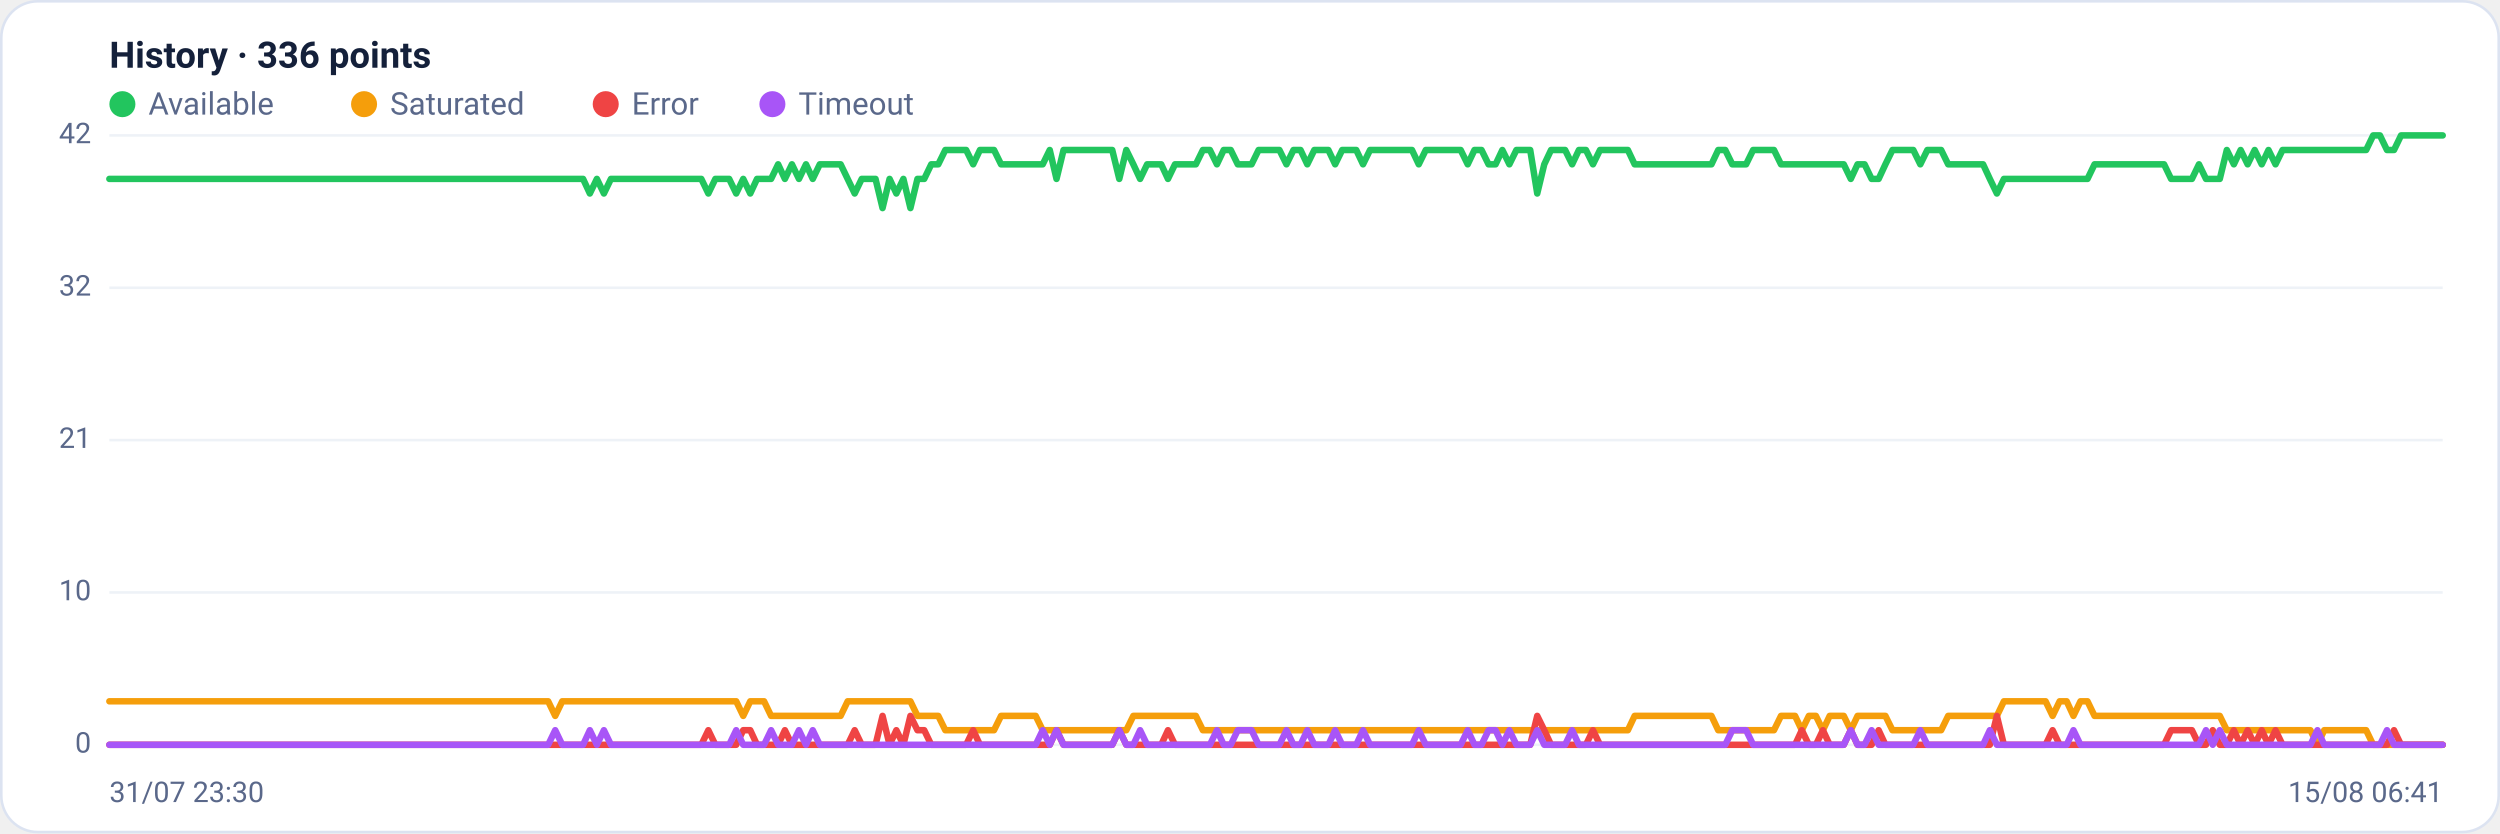
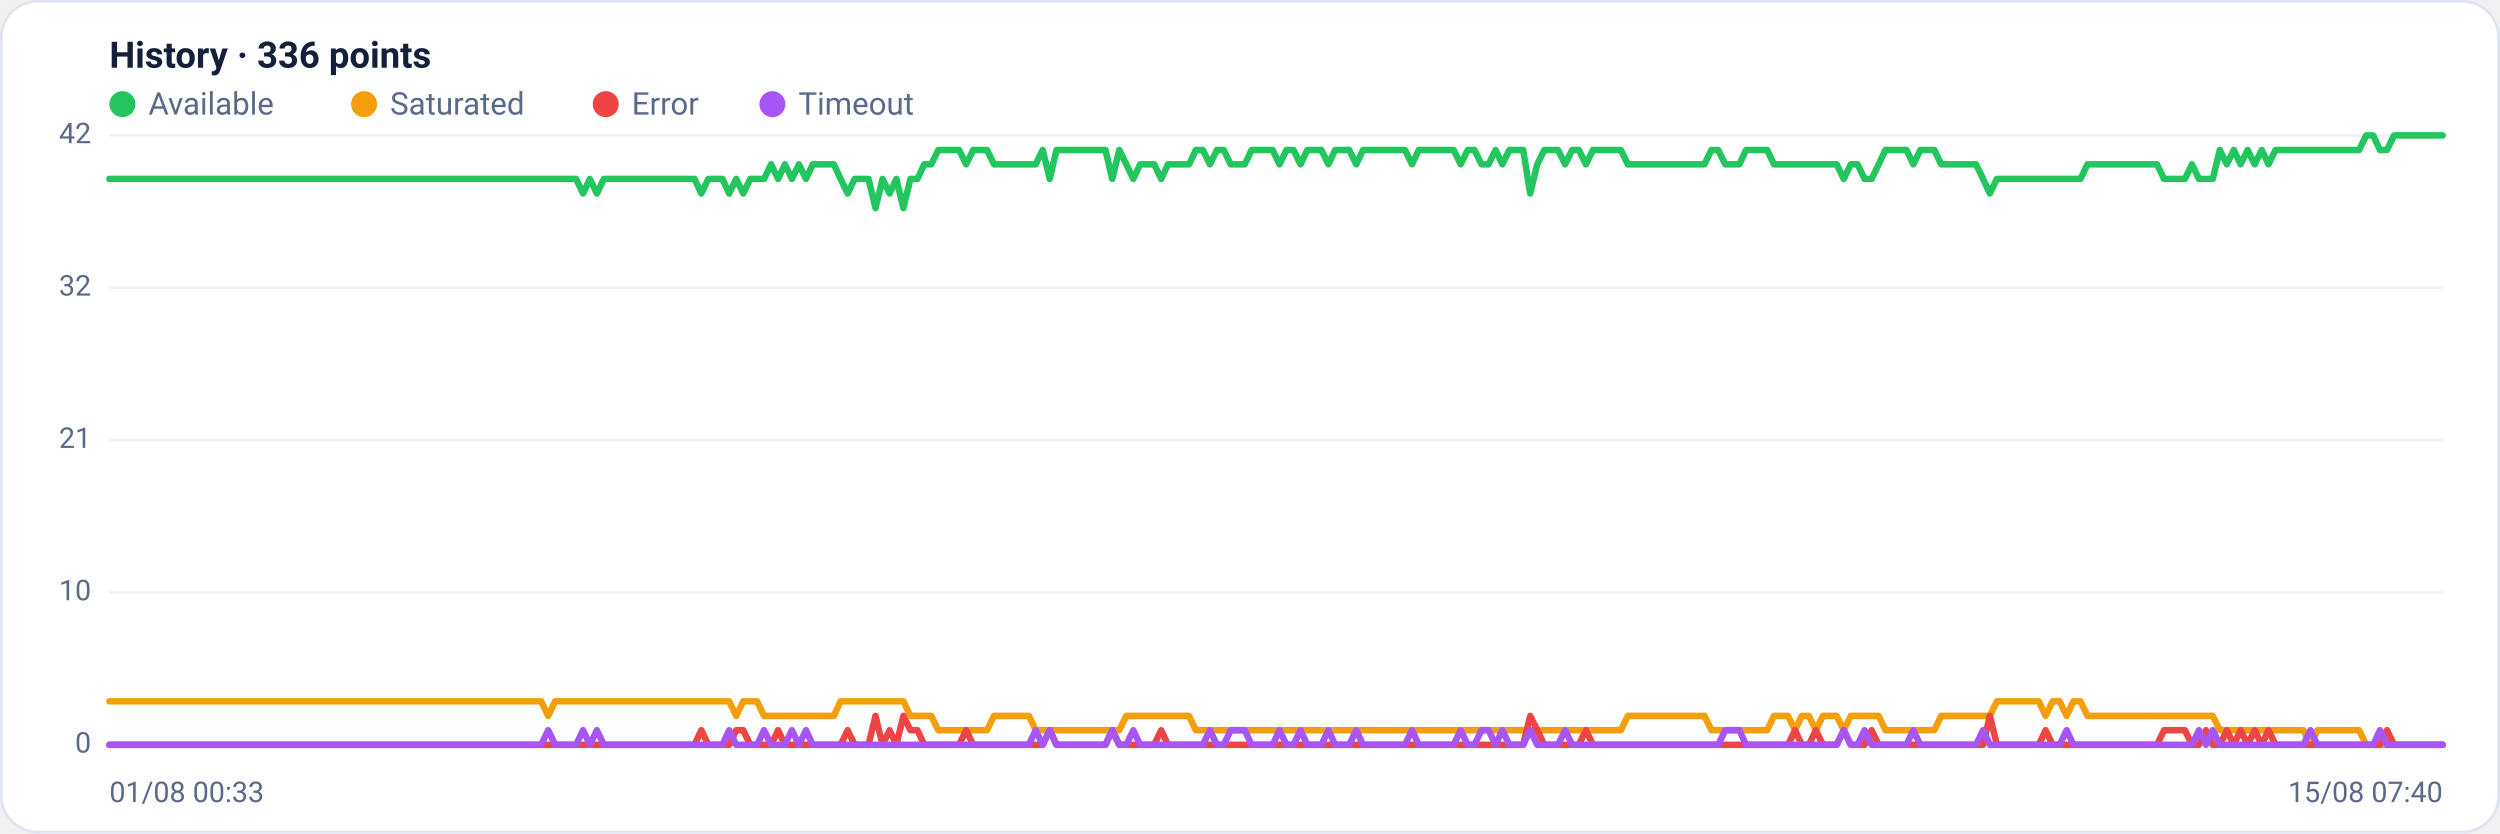
<svg xmlns="http://www.w3.org/2000/svg" viewBox="0 0 960 320" width="960" height="320" font-family="Segoe UI, system-ui, -apple-system, Roboto, Helvetica, Arial, sans-serif" role="img" aria-label="Availability history per region">
  <rect x="0.5" y="0.5" width="959" height="319" rx="14" fill="#ffffff" stroke="#dce3f1" />
  <text x="42" y="26" font-size="14" font-weight="600" fill="#14203a">History · 336 points</text>
  <circle cx="47" cy="40" r="5" fill="#22c55e" />
  <text x="57" y="44" font-size="12" fill="#5a688a">Available</text>
  <circle cx="139.8" cy="40" r="5" fill="#f59e0b" />
  <text x="149.8" y="44" font-size="12" fill="#5a688a">Saturated</text>
  <circle cx="232.6" cy="40" r="5" fill="#ef4444" />
  <text x="242.6" y="44" font-size="12" fill="#5a688a">Error</text>
  <circle cx="296.6" cy="40" r="5" fill="#a855f7" />
  <text x="306.6" y="44" font-size="12" fill="#5a688a">Timeout</text>
  <line x1="42" y1="286.0" x2="938" y2="286.0" stroke="#eef2f7" stroke-width="1" />
  <text x="35" y="289.0" text-anchor="end" font-size="11" fill="#5a688a">0</text>
  <line x1="42" y1="227.5" x2="938" y2="227.5" stroke="#eef2f7" stroke-width="1" />
  <text x="35" y="230.5" text-anchor="end" font-size="11" fill="#5a688a">10</text>
  <line x1="42" y1="169.0" x2="938" y2="169.0" stroke="#eef2f7" stroke-width="1" />
  <text x="35" y="172.0" text-anchor="end" font-size="11" fill="#5a688a">21</text>
  <line x1="42" y1="110.5" x2="938" y2="110.5" stroke="#eef2f7" stroke-width="1" />
  <text x="35" y="113.5" text-anchor="end" font-size="11" fill="#5a688a">32</text>
  <line x1="42" y1="52.0" x2="938" y2="52.0" stroke="#eef2f7" stroke-width="1" />
  <text x="35" y="55.0" text-anchor="end" font-size="11" fill="#5a688a">42</text>
-   <polyline fill="none" stroke="#22c55e" stroke-width="2.5" stroke-linejoin="round" stroke-linecap="round" points="42.0,68.7 44.7,68.7 47.3,68.7 50.0,68.7 52.7,68.7 55.4,68.7 58.0,68.7 60.7,68.7 63.4,68.7 66.1,68.7 68.7,68.7 71.4,68.7 74.1,68.7 76.8,68.7 79.4,68.7 82.1,68.7 84.8,68.7 87.5,68.7 90.1,68.7 92.8,68.7 95.5,68.7 98.2,68.7 100.8,68.7 103.5,68.7 106.2,68.7 108.9,68.7 111.5,68.7 114.2,68.7 116.9,68.7 119.6,68.7 122.2,68.7 124.9,68.7 127.6,68.7 130.3,68.7 132.9,68.7 135.6,68.7 138.3,68.7 141.0,68.7 143.6,68.7 146.3,68.7 149.0,68.7 151.7,68.7 154.3,68.7 157.0,68.7 159.7,68.7 162.4,68.7 165.0,68.7 167.7,68.7 170.4,68.7 173.1,68.7 175.7,68.7 178.4,68.7 181.1,68.7 183.8,68.7 186.4,68.7 189.1,68.7 191.8,68.7 194.5,68.7 197.1,68.7 199.8,68.7 202.5,68.7 205.2,68.7 207.8,68.7 210.5,68.7 213.2,68.7 215.9,68.7 218.5,68.7 221.2,68.7 223.9,68.7 226.5,74.3 229.2,68.7 231.9,74.3 234.6,68.7 237.2,68.7 239.9,68.7 242.6,68.7 245.3,68.7 247.9,68.7 250.6,68.7 253.3,68.7 256.0,68.7 258.6,68.7 261.3,68.7 264.0,68.7 266.7,68.7 269.3,68.7 272.0,74.3 274.7,68.7 277.4,68.7 280.0,68.7 282.7,74.3 285.4,68.7 288.1,74.3 290.7,68.7 293.4,68.7 296.1,68.7 298.8,63.1 301.4,68.7 304.1,63.1 306.8,68.7 309.5,63.1 312.1,68.7 314.8,63.1 317.5,63.1 320.2,63.1 322.8,63.1 325.5,68.7 328.2,74.3 330.9,68.7 333.5,68.7 336.2,68.7 338.9,79.9 341.6,68.7 344.2,74.3 346.9,68.7 349.6,79.9 352.3,68.7 354.9,68.7 357.6,63.1 360.3,63.1 363.0,57.6 365.6,57.6 368.3,57.6 371.0,57.6 373.7,63.1 376.3,57.6 379.0,57.6 381.7,57.6 384.4,63.1 387.0,63.1 389.7,63.1 392.4,63.1 395.1,63.1 397.7,63.1 400.4,63.1 403.1,57.6 405.7,68.7 408.4,57.6 411.1,57.6 413.8,57.6 416.4,57.6 419.1,57.6 421.8,57.6 424.5,57.6 427.1,57.6 429.8,68.7 432.5,57.6 435.2,63.1 437.8,68.7 440.5,63.1 443.2,63.1 445.9,63.1 448.5,68.7 451.2,63.1 453.9,63.1 456.6,63.1 459.2,63.1 461.9,57.6 464.6,57.6 467.3,63.1 469.9,57.6 472.6,57.6 475.3,63.1 478.0,63.1 480.6,63.1 483.3,57.6 486.0,57.6 488.7,57.6 491.3,57.6 494.0,63.1 496.7,57.6 499.4,57.6 502.0,63.1 504.7,57.6 507.4,57.6 510.1,57.6 512.7,63.1 515.4,57.6 518.1,57.6 520.8,57.6 523.4,63.1 526.1,57.6 528.8,57.6 531.5,57.6 534.1,57.6 536.8,57.6 539.5,57.6 542.2,57.6 544.8,63.1 547.5,57.6 550.2,57.6 552.9,57.6 555.5,57.6 558.2,57.6 560.9,57.6 563.6,63.1 566.2,57.6 568.9,57.6 571.6,63.1 574.3,63.1 576.9,57.6 579.6,63.1 582.3,57.6 584.9,57.6 587.6,57.6 590.3,74.3 593.0,63.1 595.6,57.6 598.3,57.6 601.0,57.6 603.7,63.1 606.3,57.6 609.0,57.6 611.7,63.1 614.4,57.6 617.0,57.6 619.7,57.6 622.4,57.6 625.1,57.6 627.7,63.1 630.4,63.1 633.1,63.1 635.8,63.1 638.4,63.1 641.1,63.1 643.8,63.1 646.5,63.1 649.1,63.1 651.8,63.1 654.5,63.1 657.2,63.1 659.8,57.6 662.5,57.6 665.2,63.1 667.9,63.1 670.5,63.1 673.2,57.6 675.9,57.6 678.6,57.6 681.2,57.6 683.9,63.1 686.6,63.1 689.3,63.1 691.9,63.1 694.6,63.1 697.3,63.1 700.0,63.1 702.6,63.1 705.3,63.1 708.0,63.1 710.7,68.7 713.3,63.1 716.0,63.1 718.7,68.7 721.4,68.7 724.0,63.1 726.7,57.6 729.4,57.6 732.1,57.6 734.7,57.6 737.4,63.1 740.1,57.6 742.8,57.6 745.4,57.6 748.1,63.1 750.8,63.1 753.5,63.1 756.1,63.1 758.8,63.1 761.5,63.1 764.1,68.7 766.8,74.3 769.5,68.7 772.2,68.7 774.8,68.7 777.5,68.7 780.2,68.7 782.9,68.7 785.5,68.7 788.2,68.7 790.9,68.7 793.6,68.7 796.2,68.7 798.9,68.7 801.6,68.7 804.3,63.1 806.9,63.1 809.6,63.1 812.3,63.1 815.0,63.1 817.6,63.1 820.3,63.1 823.0,63.1 825.7,63.1 828.3,63.1 831.0,63.1 833.7,68.7 836.4,68.7 839.0,68.7 841.7,68.7 844.4,63.1 847.1,68.7 849.7,68.7 852.4,68.7 855.1,57.6 857.8,63.1 860.4,57.6 863.1,63.1 865.8,57.6 868.5,63.1 871.1,57.6 873.8,63.1 876.5,57.6 879.2,57.6 881.8,57.6 884.5,57.6 887.2,57.6 889.9,57.6 892.5,57.6 895.2,57.6 897.9,57.6 900.6,57.6 903.2,57.6 905.9,57.6 908.6,57.6 911.3,52.0 913.9,52.0 916.6,57.6 919.3,57.6 922.0,52.0 924.6,52.0 927.3,52.0 930.0,52.0 932.7,52.0 935.3,52.0 938.0,52.0" />
-   <polyline fill="none" stroke="#f59e0b" stroke-width="2.5" stroke-linejoin="round" stroke-linecap="round" points="42.0,269.3 44.7,269.3 47.3,269.3 50.0,269.3 52.7,269.3 55.4,269.3 58.0,269.3 60.7,269.3 63.4,269.3 66.1,269.3 68.7,269.3 71.4,269.3 74.1,269.3 76.8,269.3 79.4,269.3 82.1,269.3 84.8,269.3 87.5,269.3 90.1,269.3 92.8,269.3 95.5,269.3 98.2,269.3 100.8,269.3 103.5,269.3 106.2,269.3 108.9,269.3 111.5,269.3 114.2,269.3 116.9,269.3 119.6,269.3 122.2,269.3 124.9,269.3 127.6,269.3 130.3,269.3 132.9,269.3 135.6,269.3 138.3,269.3 141.0,269.3 143.6,269.3 146.3,269.3 149.0,269.3 151.7,269.3 154.3,269.3 157.0,269.3 159.7,269.3 162.4,269.3 165.0,269.3 167.7,269.3 170.4,269.3 173.1,269.3 175.7,269.3 178.4,269.3 181.1,269.3 183.8,269.3 186.4,269.3 189.1,269.3 191.8,269.3 194.5,269.3 197.1,269.3 199.8,269.3 202.5,269.3 205.2,269.3 207.8,269.3 210.5,269.3 213.2,274.9 215.9,269.3 218.5,269.3 221.2,269.3 223.9,269.3 226.5,269.3 229.2,269.3 231.9,269.3 234.6,269.3 237.2,269.3 239.9,269.3 242.6,269.3 245.3,269.3 247.9,269.3 250.6,269.3 253.3,269.3 256.0,269.3 258.6,269.3 261.3,269.3 264.0,269.3 266.7,269.3 269.3,269.3 272.0,269.3 274.7,269.3 277.4,269.3 280.0,269.3 282.7,269.3 285.4,274.9 288.1,269.3 290.7,269.3 293.4,269.3 296.1,274.9 298.8,274.9 301.4,274.9 304.1,274.9 306.8,274.9 309.5,274.9 312.1,274.9 314.8,274.9 317.5,274.9 320.2,274.9 322.8,274.9 325.5,269.3 328.2,269.3 330.9,269.3 333.5,269.3 336.2,269.3 338.9,269.3 341.6,269.3 344.2,269.3 346.9,269.3 349.6,269.3 352.3,274.9 354.9,274.9 357.6,274.9 360.3,274.9 363.0,280.4 365.6,280.4 368.3,280.4 371.0,280.4 373.7,280.4 376.3,280.4 379.0,280.4 381.7,280.4 384.4,274.9 387.0,274.9 389.7,274.9 392.4,274.9 395.1,274.9 397.7,274.9 400.4,280.4 403.1,280.4 405.7,280.4 408.4,280.4 411.1,280.4 413.8,280.4 416.4,280.4 419.1,280.4 421.8,280.4 424.5,280.4 427.1,280.4 429.8,280.4 432.5,280.4 435.2,274.9 437.8,274.9 440.5,274.9 443.2,274.9 445.9,274.9 448.5,274.9 451.2,274.9 453.9,274.9 456.6,274.9 459.2,274.9 461.9,280.4 464.6,280.4 467.3,280.4 469.9,280.4 472.6,280.4 475.3,280.4 478.0,280.4 480.6,280.4 483.3,280.4 486.0,280.4 488.7,280.4 491.3,280.4 494.0,280.4 496.7,280.4 499.4,280.4 502.0,280.4 504.7,280.4 507.4,280.4 510.1,280.4 512.7,280.4 515.4,280.4 518.1,280.4 520.8,280.4 523.4,280.4 526.1,280.4 528.8,280.4 531.5,280.4 534.1,280.4 536.8,280.4 539.5,280.4 542.2,280.4 544.8,280.4 547.5,280.4 550.2,280.4 552.9,280.4 555.5,280.4 558.2,280.4 560.9,280.4 563.6,280.4 566.2,280.4 568.9,280.4 571.6,280.4 574.3,280.4 576.9,280.4 579.6,280.4 582.3,280.4 584.9,280.4 587.6,280.4 590.3,280.4 593.0,280.4 595.6,280.4 598.3,280.4 601.0,280.4 603.7,280.4 606.3,280.4 609.0,280.4 611.7,280.4 614.4,280.4 617.0,280.4 619.7,280.4 622.4,280.4 625.1,280.4 627.7,274.9 630.4,274.9 633.1,274.9 635.8,274.9 638.4,274.9 641.1,274.9 643.8,274.9 646.5,274.9 649.1,274.9 651.8,274.9 654.5,274.9 657.2,274.9 659.8,280.4 662.5,280.4 665.2,280.4 667.9,280.4 670.5,280.4 673.2,280.4 675.9,280.4 678.6,280.4 681.2,280.4 683.9,274.9 686.6,274.9 689.3,274.9 691.9,280.4 694.6,274.9 697.3,274.9 700.0,280.4 702.6,274.9 705.3,274.9 708.0,274.9 710.7,280.4 713.3,274.9 716.0,274.9 718.7,274.9 721.4,274.9 724.0,274.9 726.7,280.4 729.4,280.4 732.1,280.4 734.7,280.4 737.4,280.4 740.1,280.4 742.8,280.4 745.4,280.4 748.1,274.9 750.8,274.9 753.5,274.9 756.1,274.9 758.8,274.9 761.5,274.9 764.1,274.9 766.8,274.9 769.5,269.3 772.2,269.3 774.8,269.3 777.5,269.3 780.2,269.3 782.9,269.3 785.5,269.3 788.2,274.9 790.9,269.3 793.6,269.3 796.2,274.9 798.9,269.3 801.6,269.3 804.3,274.9 806.9,274.9 809.6,274.9 812.3,274.9 815.0,274.9 817.6,274.9 820.3,274.9 823.0,274.9 825.7,274.9 828.3,274.9 831.0,274.9 833.7,274.9 836.4,274.9 839.0,274.9 841.7,274.9 844.4,274.9 847.1,274.9 849.7,274.9 852.4,274.9 855.1,280.4 857.8,280.4 860.4,280.4 863.1,280.4 865.8,280.4 868.5,280.4 871.1,280.4 873.8,280.4 876.5,280.4 879.2,280.4 881.8,280.4 884.5,280.4 887.2,280.4 889.9,286.0 892.5,280.4 895.2,280.4 897.9,280.4 900.6,280.4 903.2,280.4 905.9,280.4 908.6,280.4 911.3,286.0 913.9,286.0 916.6,286.0 919.3,286.0 922.0,286.0 924.6,286.0 927.3,286.0 930.0,286.0 932.7,286.0 935.3,286.0 938.0,286.0" />
-   <polyline fill="none" stroke="#ef4444" stroke-width="2.5" stroke-linejoin="round" stroke-linecap="round" points="42.0,286.0 44.7,286.0 47.3,286.0 50.0,286.0 52.7,286.0 55.4,286.0 58.0,286.0 60.7,286.0 63.4,286.0 66.1,286.0 68.7,286.0 71.4,286.0 74.1,286.0 76.8,286.0 79.4,286.0 82.1,286.0 84.8,286.0 87.5,286.0 90.1,286.0 92.8,286.0 95.5,286.0 98.2,286.0 100.8,286.0 103.5,286.0 106.2,286.0 108.9,286.0 111.5,286.0 114.2,286.0 116.9,286.0 119.6,286.0 122.2,286.0 124.9,286.0 127.6,286.0 130.3,286.0 132.9,286.0 135.6,286.0 138.3,286.0 141.0,286.0 143.6,286.0 146.3,286.0 149.0,286.0 151.7,286.0 154.3,286.0 157.0,286.0 159.7,286.0 162.4,286.0 165.0,286.0 167.7,286.0 170.4,286.0 173.1,286.0 175.7,286.0 178.4,286.0 181.1,286.0 183.8,286.0 186.4,286.0 189.1,286.0 191.8,286.0 194.5,286.0 197.1,286.0 199.8,286.0 202.5,286.0 205.2,286.0 207.8,286.0 210.5,286.0 213.2,286.0 215.9,286.0 218.5,286.0 221.2,286.0 223.9,286.0 226.5,286.0 229.2,286.0 231.9,286.0 234.6,286.0 237.2,286.0 239.9,286.0 242.6,286.0 245.3,286.0 247.9,286.0 250.6,286.0 253.3,286.0 256.0,286.0 258.6,286.0 261.3,286.0 264.0,286.0 266.7,286.0 269.3,286.0 272.0,280.4 274.7,286.0 277.4,286.0 280.0,286.0 282.7,286.0 285.4,280.4 288.1,280.4 290.7,286.0 293.4,286.0 296.1,286.0 298.8,286.0 301.4,280.4 304.1,286.0 306.8,286.0 309.5,286.0 312.1,286.0 314.8,286.0 317.5,286.0 320.2,286.0 322.8,286.0 325.5,286.0 328.2,280.4 330.9,286.0 333.5,286.0 336.2,286.0 338.9,274.9 341.6,286.0 344.2,280.4 346.9,286.0 349.6,274.9 352.3,280.4 354.9,280.4 357.6,286.0 360.3,286.0 363.0,286.0 365.6,286.0 368.3,286.0 371.0,286.0 373.7,280.4 376.3,286.0 379.0,286.0 381.7,286.0 384.4,286.0 387.0,286.0 389.7,286.0 392.4,286.0 395.1,286.0 397.7,286.0 400.4,286.0 403.1,286.0 405.7,280.4 408.4,286.0 411.1,286.0 413.8,286.0 416.4,286.0 419.1,286.0 421.8,286.0 424.5,286.0 427.1,286.0 429.8,280.4 432.5,286.0 435.2,286.0 437.8,286.0 440.5,286.0 443.2,286.0 445.9,286.0 448.5,280.4 451.2,286.0 453.9,286.0 456.6,286.0 459.2,286.0 461.9,286.0 464.6,286.0 467.3,286.0 469.9,286.0 472.6,286.0 475.3,286.0 478.0,286.0 480.6,286.0 483.3,286.0 486.0,286.0 488.7,286.0 491.3,286.0 494.0,286.0 496.7,286.0 499.4,286.0 502.0,286.0 504.7,286.0 507.4,286.0 510.1,286.0 512.7,286.0 515.4,286.0 518.1,286.0 520.8,286.0 523.4,286.0 526.1,286.0 528.8,286.0 531.5,286.0 534.1,286.0 536.8,286.0 539.5,286.0 542.2,286.0 544.8,286.0 547.5,286.0 550.2,286.0 552.9,286.0 555.5,286.0 558.2,286.0 560.9,286.0 563.6,286.0 566.2,286.0 568.9,286.0 571.6,286.0 574.3,286.0 576.9,286.0 579.6,286.0 582.3,286.0 584.9,286.0 587.6,286.0 590.3,274.9 593.0,280.4 595.6,286.0 598.3,286.0 601.0,286.0 603.7,286.0 606.3,286.0 609.0,286.0 611.7,280.4 614.4,286.0 617.0,286.0 619.7,286.0 622.4,286.0 625.1,286.0 627.7,286.0 630.4,286.0 633.1,286.0 635.8,286.0 638.4,286.0 641.1,286.0 643.8,286.0 646.5,286.0 649.1,286.0 651.8,286.0 654.5,286.0 657.2,286.0 659.8,286.0 662.5,286.0 665.2,286.0 667.9,286.0 670.5,286.0 673.2,286.0 675.9,286.0 678.6,286.0 681.2,286.0 683.9,286.0 686.6,286.0 689.3,286.0 691.9,280.4 694.6,286.0 697.3,286.0 700.0,280.4 702.6,286.0 705.3,286.0 708.0,286.0 710.7,280.4 713.3,286.0 716.0,286.0 718.7,286.0 721.4,280.4 724.0,286.0 726.7,286.0 729.4,286.0 732.1,286.0 734.7,286.0 737.4,286.0 740.1,286.0 742.8,286.0 745.4,286.0 748.1,286.0 750.8,286.0 753.5,286.0 756.1,286.0 758.8,286.0 761.5,286.0 764.1,286.0 766.8,274.9 769.5,286.0 772.2,286.0 774.8,286.0 777.5,286.0 780.2,286.0 782.9,286.0 785.5,286.0 788.2,280.4 790.9,286.0 793.6,286.0 796.2,286.0 798.9,286.0 801.6,286.0 804.3,286.0 806.9,286.0 809.6,286.0 812.3,286.0 815.0,286.0 817.6,286.0 820.3,286.0 823.0,286.0 825.7,286.0 828.3,286.0 831.0,286.0 833.7,280.4 836.4,280.4 839.0,280.4 841.7,280.4 844.4,286.0 847.1,286.0 849.7,280.4 852.4,286.0 855.1,286.0 857.8,280.4 860.4,286.0 863.1,280.4 865.8,286.0 868.5,280.4 871.1,286.0 873.8,280.4 876.5,286.0 879.2,286.0 881.8,286.0 884.5,286.0 887.2,286.0 889.9,286.0 892.5,286.0 895.2,286.0 897.9,286.0 900.6,286.0 903.2,286.0 905.9,286.0 908.6,286.0 911.3,286.0 913.9,286.0 916.6,286.0 919.3,280.4 922.0,286.0 924.6,286.0 927.3,286.0 930.0,286.0 932.7,286.0 935.3,286.0 938.0,286.0" />
-   <polyline fill="none" stroke="#a855f7" stroke-width="2.5" stroke-linejoin="round" stroke-linecap="round" points="42.0,286.0 44.7,286.0 47.3,286.0 50.0,286.0 52.7,286.0 55.4,286.0 58.0,286.0 60.7,286.0 63.4,286.0 66.1,286.0 68.7,286.0 71.4,286.0 74.1,286.0 76.8,286.0 79.4,286.0 82.1,286.0 84.8,286.0 87.5,286.0 90.1,286.0 92.8,286.0 95.5,286.0 98.2,286.0 100.8,286.0 103.5,286.0 106.2,286.0 108.9,286.0 111.5,286.0 114.2,286.0 116.9,286.0 119.6,286.0 122.2,286.0 124.9,286.0 127.6,286.0 130.3,286.0 132.9,286.0 135.6,286.0 138.3,286.0 141.0,286.0 143.6,286.0 146.3,286.0 149.0,286.0 151.7,286.0 154.3,286.0 157.0,286.0 159.7,286.0 162.4,286.0 165.0,286.0 167.7,286.0 170.4,286.0 173.1,286.0 175.7,286.0 178.4,286.0 181.1,286.0 183.8,286.0 186.4,286.0 189.1,286.0 191.8,286.0 194.5,286.0 197.1,286.0 199.8,286.0 202.5,286.0 205.2,286.0 207.8,286.0 210.5,286.0 213.2,280.4 215.9,286.0 218.5,286.0 221.2,286.0 223.9,286.0 226.5,280.4 229.2,286.0 231.9,280.4 234.6,286.0 237.2,286.0 239.9,286.0 242.6,286.0 245.3,286.0 247.9,286.0 250.6,286.0 253.3,286.0 256.0,286.0 258.6,286.0 261.3,286.0 264.0,286.0 266.7,286.0 269.3,286.0 272.0,286.0 274.7,286.0 277.4,286.0 280.0,286.0 282.7,280.4 285.4,286.0 288.1,286.0 290.7,286.0 293.4,286.0 296.1,280.4 298.8,286.0 301.4,286.0 304.1,286.0 306.8,280.4 309.5,286.0 312.1,280.4 314.8,286.0 317.5,286.0 320.2,286.0 322.8,286.0 325.5,286.0 328.2,286.0 330.9,286.0 333.5,286.0 336.2,286.0 338.9,286.0 341.6,286.0 344.2,286.0 346.9,286.0 349.6,286.0 352.3,286.0 354.9,286.0 357.6,286.0 360.3,286.0 363.0,286.0 365.6,286.0 368.3,286.0 371.0,286.0 373.7,286.0 376.3,286.0 379.0,286.0 381.7,286.0 384.4,286.0 387.0,286.0 389.7,286.0 392.4,286.0 395.1,286.0 397.7,286.0 400.4,280.4 403.1,286.0 405.7,280.4 408.4,286.0 411.1,286.0 413.8,286.0 416.4,286.0 419.1,286.0 421.8,286.0 424.5,286.0 427.1,286.0 429.8,280.4 432.5,286.0 435.2,286.0 437.8,280.4 440.5,286.0 443.2,286.0 445.9,286.0 448.5,286.0 451.2,286.0 453.9,286.0 456.6,286.0 459.2,286.0 461.9,286.0 464.6,286.0 467.3,280.4 469.9,286.0 472.6,286.0 475.3,280.4 478.0,280.4 480.6,280.4 483.3,286.0 486.0,286.0 488.7,286.0 491.3,286.0 494.0,280.4 496.7,286.0 499.4,286.0 502.0,280.4 504.7,286.0 507.4,286.0 510.1,286.0 512.7,280.4 515.4,286.0 518.1,286.0 520.8,286.0 523.4,280.4 526.1,286.0 528.8,286.0 531.5,286.0 534.1,286.0 536.8,286.0 539.5,286.0 542.2,286.0 544.8,280.4 547.5,286.0 550.2,286.0 552.9,286.0 555.5,286.0 558.2,286.0 560.9,286.0 563.6,280.4 566.2,286.0 568.9,286.0 571.6,280.4 574.3,280.4 576.9,286.0 579.6,280.4 582.3,286.0 584.9,286.0 587.6,286.0 590.3,280.4 593.0,286.0 595.6,286.0 598.3,286.0 601.0,286.0 603.7,280.4 606.3,286.0 609.0,286.0 611.7,286.0 614.4,286.0 617.0,286.0 619.7,286.0 622.4,286.0 625.1,286.0 627.7,286.0 630.4,286.0 633.1,286.0 635.8,286.0 638.4,286.0 641.1,286.0 643.8,286.0 646.5,286.0 649.1,286.0 651.8,286.0 654.5,286.0 657.2,286.0 659.8,286.0 662.5,286.0 665.2,280.4 667.9,280.4 670.5,280.4 673.2,286.0 675.9,286.0 678.6,286.0 681.2,286.0 683.9,286.0 686.6,286.0 689.3,286.0 691.9,286.0 694.6,286.0 697.3,286.0 700.0,286.0 702.6,286.0 705.3,286.0 708.0,286.0 710.7,280.4 713.3,286.0 716.0,286.0 718.7,280.4 721.4,286.0 724.0,286.0 726.7,286.0 729.4,286.0 732.1,286.0 734.7,286.0 737.4,280.4 740.1,286.0 742.8,286.0 745.4,286.0 748.1,286.0 750.8,286.0 753.5,286.0 756.1,286.0 758.8,286.0 761.5,286.0 764.1,280.4 766.8,286.0 769.5,286.0 772.2,286.0 774.8,286.0 777.5,286.0 780.2,286.0 782.9,286.0 785.5,286.0 788.2,286.0 790.9,286.0 793.6,286.0 796.2,280.4 798.9,286.0 801.6,286.0 804.3,286.0 806.9,286.0 809.6,286.0 812.3,286.0 815.0,286.0 817.6,286.0 820.3,286.0 823.0,286.0 825.7,286.0 828.3,286.0 831.0,286.0 833.7,286.0 836.4,286.0 839.0,286.0 841.7,286.0 844.4,286.0 847.1,280.4 849.7,286.0 852.4,280.4 855.1,286.0 857.8,286.0 860.4,286.0 863.1,286.0 865.8,286.0 868.5,286.0 871.1,286.0 873.8,286.0 876.5,286.0 879.2,286.0 881.8,286.0 884.5,286.0 887.2,286.0 889.9,280.4 892.5,286.0 895.2,286.0 897.9,286.0 900.6,286.0 903.2,286.0 905.9,286.0 908.6,286.0 911.3,286.0 913.9,286.0 916.6,280.4 919.3,286.0 922.0,286.0 924.6,286.0 927.3,286.0 930.0,286.0 932.7,286.0 935.3,286.0 938.0,286.0" />
-   <text x="42" y="308" font-size="11" fill="#5a688a">31/07 23:30</text>
-   <text x="938" y="308" text-anchor="end" font-size="11" fill="#5a688a">15/08 06:41</text>
+   <polyline fill="none" stroke="#22c55e" stroke-width="2.5" stroke-linejoin="round" stroke-linecap="round" points="42.0,68.7 44.7,68.7 47.3,68.7 50.0,68.7 52.7,68.7 55.4,68.7 58.0,68.7 60.7,68.7 63.4,68.7 66.1,68.7 68.7,68.7 71.4,68.7 74.1,68.7 76.8,68.7 79.4,68.7 82.1,68.7 84.8,68.7 87.5,68.7 90.1,68.7 92.8,68.7 95.5,68.7 98.2,68.7 100.8,68.7 103.5,68.7 106.2,68.7 108.9,68.7 111.5,68.7 114.2,68.7 116.9,68.7 119.6,68.7 122.2,68.7 124.9,68.7 127.6,68.7 130.3,68.7 132.9,68.7 135.6,68.7 138.3,68.7 141.0,68.7 143.6,68.7 146.3,68.7 149.0,68.7 151.7,68.7 154.3,68.7 157.0,68.7 159.7,68.7 162.4,68.7 165.0,68.7 167.7,68.7 170.4,68.7 173.1,68.7 175.7,68.7 178.4,68.7 181.1,68.7 183.8,68.7 186.4,68.7 189.1,68.7 191.8,68.7 194.5,68.7 197.1,68.7 199.8,68.7 202.5,68.7 205.2,68.7 207.8,68.7 210.5,68.7 213.2,68.7 215.9,68.7 218.5,68.7 221.2,68.7 223.9,74.3 226.5,68.7 229.2,74.3 231.9,68.7 234.6,68.7 237.2,68.7 239.9,68.7 242.6,68.7 245.3,68.7 247.9,68.7 250.6,68.7 253.3,68.7 256.0,68.7 258.6,68.7 261.3,68.7 264.0,68.7 266.7,68.7 269.3,74.3 272.0,68.7 274.7,68.7 277.4,68.7 280.0,74.3 282.7,68.7 285.4,74.3 288.1,68.7 290.7,68.7 293.4,68.7 296.1,63.1 298.8,68.7 301.4,63.1 304.1,68.7 306.8,63.1 309.5,68.7 312.1,63.1 314.8,63.1 317.5,63.1 320.2,63.1 322.8,68.7 325.5,74.3 328.2,68.7 330.9,68.7 333.5,68.7 336.2,79.9 338.9,68.7 341.6,74.3 344.2,68.7 346.9,79.9 349.6,68.7 352.3,68.7 354.9,63.1 357.6,63.1 360.3,57.6 363.0,57.6 365.6,57.6 368.3,57.6 371.0,63.1 373.7,57.6 376.3,57.6 379.0,57.6 381.7,63.1 384.4,63.1 387.0,63.1 389.7,63.1 392.4,63.1 395.1,63.1 397.7,63.1 400.4,57.6 403.1,68.7 405.7,57.6 408.4,57.6 411.1,57.6 413.8,57.6 416.4,57.6 419.1,57.6 421.8,57.6 424.5,57.6 427.1,68.7 429.8,57.6 432.5,63.1 435.2,68.7 437.8,63.1 440.5,63.1 443.2,63.1 445.9,68.7 448.5,63.1 451.2,63.1 453.9,63.1 456.6,63.1 459.2,57.6 461.9,57.6 464.6,63.1 467.3,57.6 469.9,57.6 472.6,63.1 475.3,63.1 478.0,63.1 480.6,57.6 483.3,57.6 486.0,57.6 488.7,57.6 491.3,63.1 494.0,57.6 496.7,57.6 499.4,63.1 502.0,57.6 504.7,57.6 507.4,57.6 510.1,63.1 512.7,57.6 515.4,57.6 518.1,57.6 520.8,63.1 523.4,57.6 526.1,57.6 528.8,57.6 531.5,57.6 534.1,57.6 536.8,57.6 539.5,57.6 542.2,63.1 544.8,57.6 547.5,57.6 550.2,57.6 552.9,57.6 555.5,57.6 558.2,57.6 560.9,63.1 563.6,57.6 566.2,57.6 568.9,63.1 571.6,63.1 574.3,57.6 576.9,63.1 579.6,57.6 582.3,57.6 584.9,57.6 587.6,74.3 590.3,63.1 593.0,57.6 595.6,57.6 598.3,57.6 601.0,63.1 603.7,57.6 606.3,57.6 609.0,63.1 611.7,57.6 614.4,57.6 617.0,57.6 619.7,57.6 622.4,57.6 625.1,63.1 627.7,63.1 630.4,63.1 633.1,63.1 635.8,63.1 638.4,63.1 641.1,63.1 643.8,63.1 646.5,63.1 649.1,63.1 651.8,63.1 654.5,63.1 657.2,57.6 659.8,57.6 662.5,63.1 665.2,63.1 667.9,63.1 670.5,57.6 673.2,57.6 675.9,57.6 678.6,57.6 681.2,63.1 683.9,63.1 686.6,63.1 689.3,63.1 691.9,63.1 694.6,63.1 697.3,63.1 700.0,63.1 702.6,63.1 705.3,63.1 708.0,68.7 710.7,63.1 713.3,63.1 716.0,68.7 718.7,68.7 721.4,63.1 724.0,57.6 726.7,57.6 729.4,57.6 732.1,57.6 734.7,63.1 737.4,57.6 740.1,57.6 742.8,57.6 745.4,63.1 748.1,63.1 750.8,63.1 753.5,63.1 756.1,63.1 758.8,63.1 761.5,68.7 764.1,74.3 766.8,68.7 769.5,68.7 772.2,68.7 774.8,68.7 777.5,68.7 780.2,68.7 782.9,68.7 785.5,68.7 788.2,68.7 790.9,68.7 793.6,68.7 796.2,68.7 798.9,68.7 801.6,63.1 804.3,63.1 806.9,63.1 809.6,63.1 812.3,63.1 815.0,63.1 817.6,63.1 820.3,63.1 823.0,63.1 825.7,63.1 828.3,63.1 831.0,68.7 833.7,68.7 836.4,68.7 839.0,68.7 841.7,63.1 844.4,68.7 847.1,68.7 849.7,68.7 852.4,57.6 855.1,63.1 857.8,57.6 860.4,63.1 863.1,57.6 865.8,63.1 868.5,57.6 871.1,63.1 873.8,57.6 876.5,57.6 879.2,57.6 881.8,57.6 884.5,57.6 887.2,57.6 889.9,57.6 892.5,57.6 895.2,57.6 897.9,57.6 900.6,57.6 903.2,57.6 905.9,57.6 908.6,52.0 911.3,52.0 913.9,57.6 916.6,57.6 919.3,52.0 922.0,52.0 924.6,52.0 927.3,52.0 930.0,52.0 932.7,52.0 935.3,52.0 938.0,52.0" />
+   <polyline fill="none" stroke="#f59e0b" stroke-width="2.5" stroke-linejoin="round" stroke-linecap="round" points="42.0,269.3 44.7,269.3 47.3,269.3 50.0,269.3 52.7,269.3 55.4,269.3 58.0,269.3 60.7,269.3 63.4,269.3 66.1,269.3 68.7,269.3 71.4,269.3 74.1,269.3 76.8,269.3 79.4,269.3 82.1,269.3 84.8,269.3 87.5,269.3 90.1,269.3 92.8,269.3 95.5,269.3 98.2,269.3 100.8,269.3 103.5,269.3 106.2,269.3 108.9,269.3 111.5,269.3 114.2,269.3 116.9,269.3 119.6,269.3 122.2,269.3 124.9,269.3 127.6,269.3 130.3,269.3 132.9,269.3 135.6,269.3 138.3,269.3 141.0,269.3 143.6,269.3 146.3,269.3 149.0,269.3 151.7,269.3 154.3,269.3 157.0,269.3 159.7,269.3 162.4,269.3 165.0,269.3 167.7,269.3 170.4,269.3 173.1,269.3 175.7,269.3 178.4,269.3 181.1,269.3 183.8,269.3 186.4,269.3 189.1,269.3 191.8,269.3 194.5,269.3 197.1,269.3 199.8,269.3 202.5,269.3 205.2,269.3 207.8,269.3 210.5,274.9 213.2,269.3 215.9,269.3 218.5,269.3 221.2,269.3 223.9,269.3 226.5,269.3 229.2,269.3 231.9,269.3 234.6,269.3 237.2,269.3 239.9,269.3 242.6,269.3 245.3,269.3 247.9,269.3 250.6,269.3 253.3,269.3 256.0,269.3 258.6,269.3 261.3,269.3 264.0,269.3 266.7,269.3 269.3,269.3 272.0,269.3 274.7,269.3 277.4,269.3 280.0,269.3 282.7,274.9 285.4,269.3 288.1,269.3 290.7,269.3 293.4,274.9 296.1,274.9 298.8,274.9 301.4,274.9 304.1,274.9 306.8,274.9 309.5,274.9 312.1,274.9 314.8,274.9 317.5,274.9 320.2,274.9 322.8,269.3 325.5,269.3 328.2,269.3 330.9,269.3 333.5,269.3 336.2,269.3 338.9,269.3 341.6,269.3 344.2,269.3 346.9,269.3 349.6,274.9 352.3,274.9 354.9,274.9 357.6,274.9 360.3,280.4 363.0,280.4 365.6,280.4 368.3,280.4 371.0,280.4 373.7,280.4 376.3,280.4 379.0,280.4 381.7,274.9 384.4,274.9 387.0,274.9 389.7,274.9 392.4,274.9 395.1,274.9 397.7,280.4 400.4,280.4 403.1,280.4 405.7,280.4 408.4,280.4 411.1,280.4 413.8,280.4 416.4,280.4 419.1,280.4 421.8,280.4 424.5,280.4 427.1,280.4 429.8,280.4 432.5,274.9 435.2,274.9 437.8,274.9 440.5,274.9 443.2,274.9 445.9,274.9 448.5,274.9 451.2,274.9 453.9,274.9 456.6,274.9 459.2,280.4 461.9,280.4 464.6,280.4 467.3,280.4 469.9,280.4 472.6,280.4 475.3,280.4 478.0,280.4 480.6,280.4 483.3,280.4 486.0,280.4 488.7,280.4 491.3,280.4 494.0,280.4 496.7,280.4 499.4,280.4 502.0,280.4 504.7,280.4 507.4,280.4 510.1,280.4 512.7,280.4 515.4,280.4 518.1,280.4 520.8,280.4 523.4,280.4 526.1,280.4 528.8,280.4 531.5,280.4 534.1,280.4 536.8,280.4 539.5,280.4 542.2,280.4 544.8,280.4 547.5,280.4 550.2,280.4 552.9,280.4 555.5,280.4 558.2,280.4 560.9,280.4 563.6,280.4 566.2,280.4 568.9,280.4 571.6,280.4 574.3,280.4 576.9,280.4 579.6,280.4 582.3,280.4 584.9,280.4 587.6,280.4 590.3,280.4 593.0,280.4 595.6,280.4 598.3,280.4 601.0,280.4 603.7,280.4 606.3,280.4 609.0,280.4 611.7,280.4 614.4,280.4 617.0,280.4 619.7,280.4 622.4,280.4 625.1,274.9 627.7,274.9 630.4,274.9 633.1,274.9 635.8,274.9 638.4,274.9 641.1,274.9 643.8,274.9 646.5,274.9 649.1,274.9 651.8,274.9 654.5,274.9 657.2,280.4 659.8,280.4 662.5,280.4 665.2,280.4 667.9,280.4 670.5,280.4 673.2,280.4 675.9,280.4 678.6,280.4 681.2,274.9 683.9,274.9 686.6,274.9 689.3,280.4 691.9,274.9 694.6,274.9 697.3,280.4 700.0,274.9 702.6,274.9 705.3,274.9 708.0,280.4 710.7,274.9 713.3,274.9 716.0,274.9 718.7,274.9 721.4,274.9 724.0,280.4 726.7,280.4 729.4,280.4 732.1,280.4 734.7,280.4 737.4,280.4 740.1,280.4 742.8,280.4 745.4,274.9 748.1,274.9 750.8,274.9 753.5,274.9 756.1,274.9 758.8,274.9 761.5,274.9 764.1,274.9 766.8,269.3 769.5,269.3 772.2,269.3 774.8,269.3 777.5,269.3 780.2,269.3 782.9,269.3 785.5,274.9 788.2,269.3 790.9,269.3 793.6,274.9 796.2,269.3 798.9,269.3 801.6,274.9 804.3,274.9 806.9,274.9 809.6,274.9 812.3,274.9 815.0,274.9 817.6,274.9 820.3,274.9 823.0,274.9 825.7,274.9 828.3,274.9 831.0,274.9 833.7,274.9 836.4,274.9 839.0,274.9 841.7,274.9 844.4,274.9 847.1,274.9 849.7,274.9 852.4,280.4 855.1,280.4 857.8,280.4 860.4,280.4 863.1,280.4 865.8,280.4 868.5,280.4 871.1,280.4 873.8,280.4 876.5,280.4 879.2,280.4 881.8,280.4 884.5,280.4 887.2,286.0 889.9,280.4 892.5,280.4 895.2,280.4 897.9,280.4 900.6,280.4 903.2,280.4 905.9,280.4 908.6,286.0 911.3,286.0 913.9,286.0 916.6,286.0 919.3,286.0 922.0,286.0 924.6,286.0 927.3,286.0 930.0,286.0 932.7,286.0 935.3,286.0 938.0,286.0" />
+   <polyline fill="none" stroke="#ef4444" stroke-width="2.5" stroke-linejoin="round" stroke-linecap="round" points="42.0,286.0 44.7,286.0 47.3,286.0 50.0,286.0 52.7,286.0 55.4,286.0 58.0,286.0 60.7,286.0 63.4,286.0 66.1,286.0 68.7,286.0 71.4,286.0 74.1,286.0 76.8,286.0 79.4,286.0 82.1,286.0 84.8,286.0 87.5,286.0 90.1,286.0 92.8,286.0 95.5,286.0 98.2,286.0 100.8,286.0 103.5,286.0 106.2,286.0 108.9,286.0 111.5,286.0 114.2,286.0 116.9,286.0 119.6,286.0 122.2,286.0 124.9,286.0 127.6,286.0 130.3,286.0 132.9,286.0 135.6,286.0 138.3,286.0 141.0,286.0 143.6,286.0 146.3,286.0 149.0,286.0 151.7,286.0 154.3,286.0 157.0,286.0 159.7,286.0 162.4,286.0 165.0,286.0 167.7,286.0 170.4,286.0 173.1,286.0 175.7,286.0 178.4,286.0 181.1,286.0 183.8,286.0 186.4,286.0 189.1,286.0 191.8,286.0 194.5,286.0 197.1,286.0 199.8,286.0 202.5,286.0 205.2,286.0 207.8,286.0 210.5,286.0 213.2,286.0 215.9,286.0 218.5,286.0 221.2,286.0 223.9,286.0 226.5,286.0 229.2,286.0 231.9,286.0 234.6,286.0 237.2,286.0 239.9,286.0 242.6,286.0 245.3,286.0 247.9,286.0 250.6,286.0 253.3,286.0 256.0,286.0 258.6,286.0 261.3,286.0 264.0,286.0 266.7,286.0 269.3,280.4 272.0,286.0 274.7,286.0 277.4,286.0 280.0,286.0 282.7,280.4 285.4,280.4 288.1,286.0 290.7,286.0 293.4,286.0 296.1,286.0 298.8,280.4 301.4,286.0 304.1,286.0 306.8,286.0 309.5,286.0 312.1,286.0 314.8,286.0 317.5,286.0 320.2,286.0 322.8,286.0 325.5,280.4 328.2,286.0 330.9,286.0 333.5,286.0 336.2,274.9 338.9,286.0 341.6,280.4 344.2,286.0 346.9,274.9 349.6,280.4 352.3,280.4 354.9,286.0 357.6,286.0 360.3,286.0 363.0,286.0 365.6,286.0 368.3,286.0 371.0,280.4 373.7,286.0 376.3,286.0 379.0,286.0 381.7,286.0 384.4,286.0 387.0,286.0 389.7,286.0 392.4,286.0 395.1,286.0 397.7,286.0 400.4,286.0 403.1,280.4 405.7,286.0 408.4,286.0 411.1,286.0 413.8,286.0 416.4,286.0 419.1,286.0 421.8,286.0 424.5,286.0 427.1,280.4 429.8,286.0 432.5,286.0 435.2,286.0 437.8,286.0 440.5,286.0 443.2,286.0 445.9,280.4 448.5,286.0 451.2,286.0 453.9,286.0 456.6,286.0 459.2,286.0 461.9,286.0 464.6,286.0 467.3,286.0 469.9,286.0 472.6,286.0 475.3,286.0 478.0,286.0 480.6,286.0 483.3,286.0 486.0,286.0 488.7,286.0 491.3,286.0 494.0,286.0 496.7,286.0 499.4,286.0 502.0,286.0 504.7,286.0 507.4,286.0 510.1,286.0 512.7,286.0 515.4,286.0 518.1,286.0 520.8,286.0 523.4,286.0 526.1,286.0 528.8,286.0 531.5,286.0 534.1,286.0 536.8,286.0 539.5,286.0 542.2,286.0 544.8,286.0 547.5,286.0 550.2,286.0 552.9,286.0 555.5,286.0 558.2,286.0 560.9,286.0 563.6,286.0 566.2,286.0 568.9,286.0 571.6,286.0 574.3,286.0 576.9,286.0 579.6,286.0 582.3,286.0 584.9,286.0 587.6,274.9 590.3,280.4 593.0,286.0 595.6,286.0 598.3,286.0 601.0,286.0 603.7,286.0 606.3,286.0 609.0,280.4 611.7,286.0 614.4,286.0 617.0,286.0 619.7,286.0 622.4,286.0 625.1,286.0 627.7,286.0 630.4,286.0 633.1,286.0 635.8,286.0 638.4,286.0 641.1,286.0 643.8,286.0 646.5,286.0 649.1,286.0 651.8,286.0 654.5,286.0 657.2,286.0 659.8,286.0 662.5,286.0 665.2,286.0 667.9,286.0 670.5,286.0 673.2,286.0 675.9,286.0 678.6,286.0 681.2,286.0 683.9,286.0 686.6,286.0 689.3,280.4 691.9,286.0 694.6,286.0 697.3,280.4 700.0,286.0 702.6,286.0 705.3,286.0 708.0,280.4 710.7,286.0 713.3,286.0 716.0,286.0 718.7,280.4 721.4,286.0 724.0,286.0 726.7,286.0 729.4,286.0 732.1,286.0 734.7,286.0 737.4,286.0 740.1,286.0 742.8,286.0 745.4,286.0 748.1,286.0 750.8,286.0 753.5,286.0 756.1,286.0 758.8,286.0 761.5,286.0 764.1,274.9 766.8,286.0 769.5,286.0 772.2,286.0 774.8,286.0 777.5,286.0 780.2,286.0 782.9,286.0 785.5,280.4 788.2,286.0 790.9,286.0 793.6,286.0 796.2,286.0 798.9,286.0 801.6,286.0 804.3,286.0 806.9,286.0 809.6,286.0 812.3,286.0 815.0,286.0 817.6,286.0 820.3,286.0 823.0,286.0 825.7,286.0 828.3,286.0 831.0,280.4 833.7,280.4 836.4,280.4 839.0,280.4 841.7,286.0 844.4,286.0 847.1,280.4 849.7,286.0 852.4,286.0 855.1,280.4 857.8,286.0 860.4,280.4 863.1,286.0 865.8,280.4 868.5,286.0 871.1,280.4 873.8,286.0 876.5,286.0 879.2,286.0 881.8,286.0 884.5,286.0 887.2,286.0 889.9,286.0 892.5,286.0 895.2,286.0 897.9,286.0 900.6,286.0 903.2,286.0 905.9,286.0 908.6,286.0 911.3,286.0 913.9,286.0 916.6,280.4 919.3,286.0 922.0,286.0 924.6,286.0 927.3,286.0 930.0,286.0 932.7,286.0 935.3,286.0 938.0,286.0" />
+   <polyline fill="none" stroke="#a855f7" stroke-width="2.5" stroke-linejoin="round" stroke-linecap="round" points="42.0,286.0 44.7,286.0 47.3,286.0 50.0,286.0 52.7,286.0 55.4,286.0 58.0,286.0 60.7,286.0 63.4,286.0 66.1,286.0 68.7,286.0 71.4,286.0 74.1,286.0 76.8,286.0 79.4,286.0 82.1,286.0 84.8,286.0 87.5,286.0 90.1,286.0 92.8,286.0 95.5,286.0 98.2,286.0 100.8,286.0 103.5,286.0 106.2,286.0 108.9,286.0 111.5,286.0 114.2,286.0 116.9,286.0 119.6,286.0 122.2,286.0 124.9,286.0 127.6,286.0 130.3,286.0 132.9,286.0 135.6,286.0 138.3,286.0 141.0,286.0 143.6,286.0 146.3,286.0 149.0,286.0 151.7,286.0 154.3,286.0 157.0,286.0 159.7,286.0 162.4,286.0 165.0,286.0 167.7,286.0 170.4,286.0 173.1,286.0 175.7,286.0 178.4,286.0 181.1,286.0 183.8,286.0 186.4,286.0 189.1,286.0 191.8,286.0 194.5,286.0 197.1,286.0 199.8,286.0 202.5,286.0 205.2,286.0 207.8,286.0 210.5,280.4 213.2,286.0 215.9,286.0 218.5,286.0 221.2,286.0 223.9,280.4 226.5,286.0 229.2,280.4 231.9,286.0 234.6,286.0 237.2,286.0 239.9,286.0 242.6,286.0 245.3,286.0 247.9,286.0 250.6,286.0 253.3,286.0 256.0,286.0 258.6,286.0 261.3,286.0 264.0,286.0 266.7,286.0 269.3,286.0 272.0,286.0 274.7,286.0 277.4,286.0 280.0,280.4 282.7,286.0 285.4,286.0 288.1,286.0 290.7,286.0 293.4,280.4 296.1,286.0 298.8,286.0 301.4,286.0 304.1,280.4 306.8,286.0 309.5,280.4 312.1,286.0 314.8,286.0 317.5,286.0 320.2,286.0 322.8,286.0 325.5,286.0 328.2,286.0 330.9,286.0 333.5,286.0 336.2,286.0 338.9,286.0 341.6,286.0 344.2,286.0 346.9,286.0 349.6,286.0 352.3,286.0 354.9,286.0 357.6,286.0 360.3,286.0 363.0,286.0 365.6,286.0 368.3,286.0 371.0,286.0 373.7,286.0 376.3,286.0 379.0,286.0 381.7,286.0 384.4,286.0 387.0,286.0 389.7,286.0 392.4,286.0 395.1,286.0 397.7,280.4 400.4,286.0 403.1,280.4 405.7,286.0 408.4,286.0 411.1,286.0 413.8,286.0 416.4,286.0 419.1,286.0 421.8,286.0 424.5,286.0 427.1,280.4 429.8,286.0 432.5,286.0 435.2,280.4 437.8,286.0 440.5,286.0 443.2,286.0 445.9,286.0 448.5,286.0 451.2,286.0 453.9,286.0 456.6,286.0 459.2,286.0 461.9,286.0 464.6,280.4 467.3,286.0 469.9,286.0 472.6,280.4 475.3,280.4 478.0,280.4 480.6,286.0 483.3,286.0 486.0,286.0 488.7,286.0 491.3,280.4 494.0,286.0 496.7,286.0 499.4,280.4 502.0,286.0 504.7,286.0 507.4,286.0 510.1,280.4 512.7,286.0 515.4,286.0 518.1,286.0 520.8,280.4 523.4,286.0 526.1,286.0 528.8,286.0 531.5,286.0 534.1,286.0 536.8,286.0 539.5,286.0 542.2,280.4 544.8,286.0 547.5,286.0 550.2,286.0 552.9,286.0 555.5,286.0 558.2,286.0 560.9,280.4 563.6,286.0 566.2,286.0 568.9,280.4 571.6,280.4 574.3,286.0 576.9,280.4 579.6,286.0 582.3,286.0 584.9,286.0 587.6,280.4 590.3,286.0 593.0,286.0 595.6,286.0 598.3,286.0 601.0,280.4 603.7,286.0 606.3,286.0 609.0,286.0 611.7,286.0 614.4,286.0 617.0,286.0 619.7,286.0 622.4,286.0 625.1,286.0 627.7,286.0 630.4,286.0 633.1,286.0 635.8,286.0 638.4,286.0 641.1,286.0 643.8,286.0 646.5,286.0 649.1,286.0 651.8,286.0 654.5,286.0 657.2,286.0 659.8,286.0 662.5,280.4 665.2,280.4 667.9,280.4 670.5,286.0 673.2,286.0 675.9,286.0 678.6,286.0 681.2,286.0 683.9,286.0 686.6,286.0 689.3,286.0 691.9,286.0 694.6,286.0 697.3,286.0 700.0,286.0 702.6,286.0 705.3,286.0 708.0,280.4 710.7,286.0 713.3,286.0 716.0,280.4 718.7,286.0 721.4,286.0 724.0,286.0 726.7,286.0 729.4,286.0 732.1,286.0 734.7,280.4 737.4,286.0 740.1,286.0 742.8,286.0 745.4,286.0 748.1,286.0 750.8,286.0 753.5,286.0 756.1,286.0 758.8,286.0 761.5,280.4 764.1,286.0 766.8,286.0 769.5,286.0 772.2,286.0 774.8,286.0 777.5,286.0 780.2,286.0 782.9,286.0 785.5,286.0 788.2,286.0 790.9,286.0 793.6,280.4 796.2,286.0 798.9,286.0 801.6,286.0 804.3,286.0 806.9,286.0 809.6,286.0 812.3,286.0 815.0,286.0 817.6,286.0 820.3,286.0 823.0,286.0 825.7,286.0 828.3,286.0 831.0,286.0 833.7,286.0 836.4,286.0 839.0,286.0 841.7,286.0 844.4,280.4 847.1,286.0 849.7,280.4 852.4,286.0 855.1,286.0 857.8,286.0 860.4,286.0 863.1,286.0 865.8,286.0 868.5,286.0 871.1,286.0 873.8,286.0 876.5,286.0 879.2,286.0 881.8,286.0 884.5,286.0 887.2,280.4 889.9,286.0 892.5,286.0 895.2,286.0 897.9,286.0 900.6,286.0 903.2,286.0 905.9,286.0 908.6,286.0 911.3,286.0 913.9,280.4 916.6,286.0 919.3,286.0 922.0,286.0 924.6,286.0 927.3,286.0 930.0,286.0 932.7,286.0 935.3,286.0 938.0,286.0" />
+   <text x="42" y="308" font-size="11" fill="#5a688a">01/08 00:33</text>
+   <text x="938" y="308" text-anchor="end" font-size="11" fill="#5a688a">15/08 07:40</text>
</svg>
